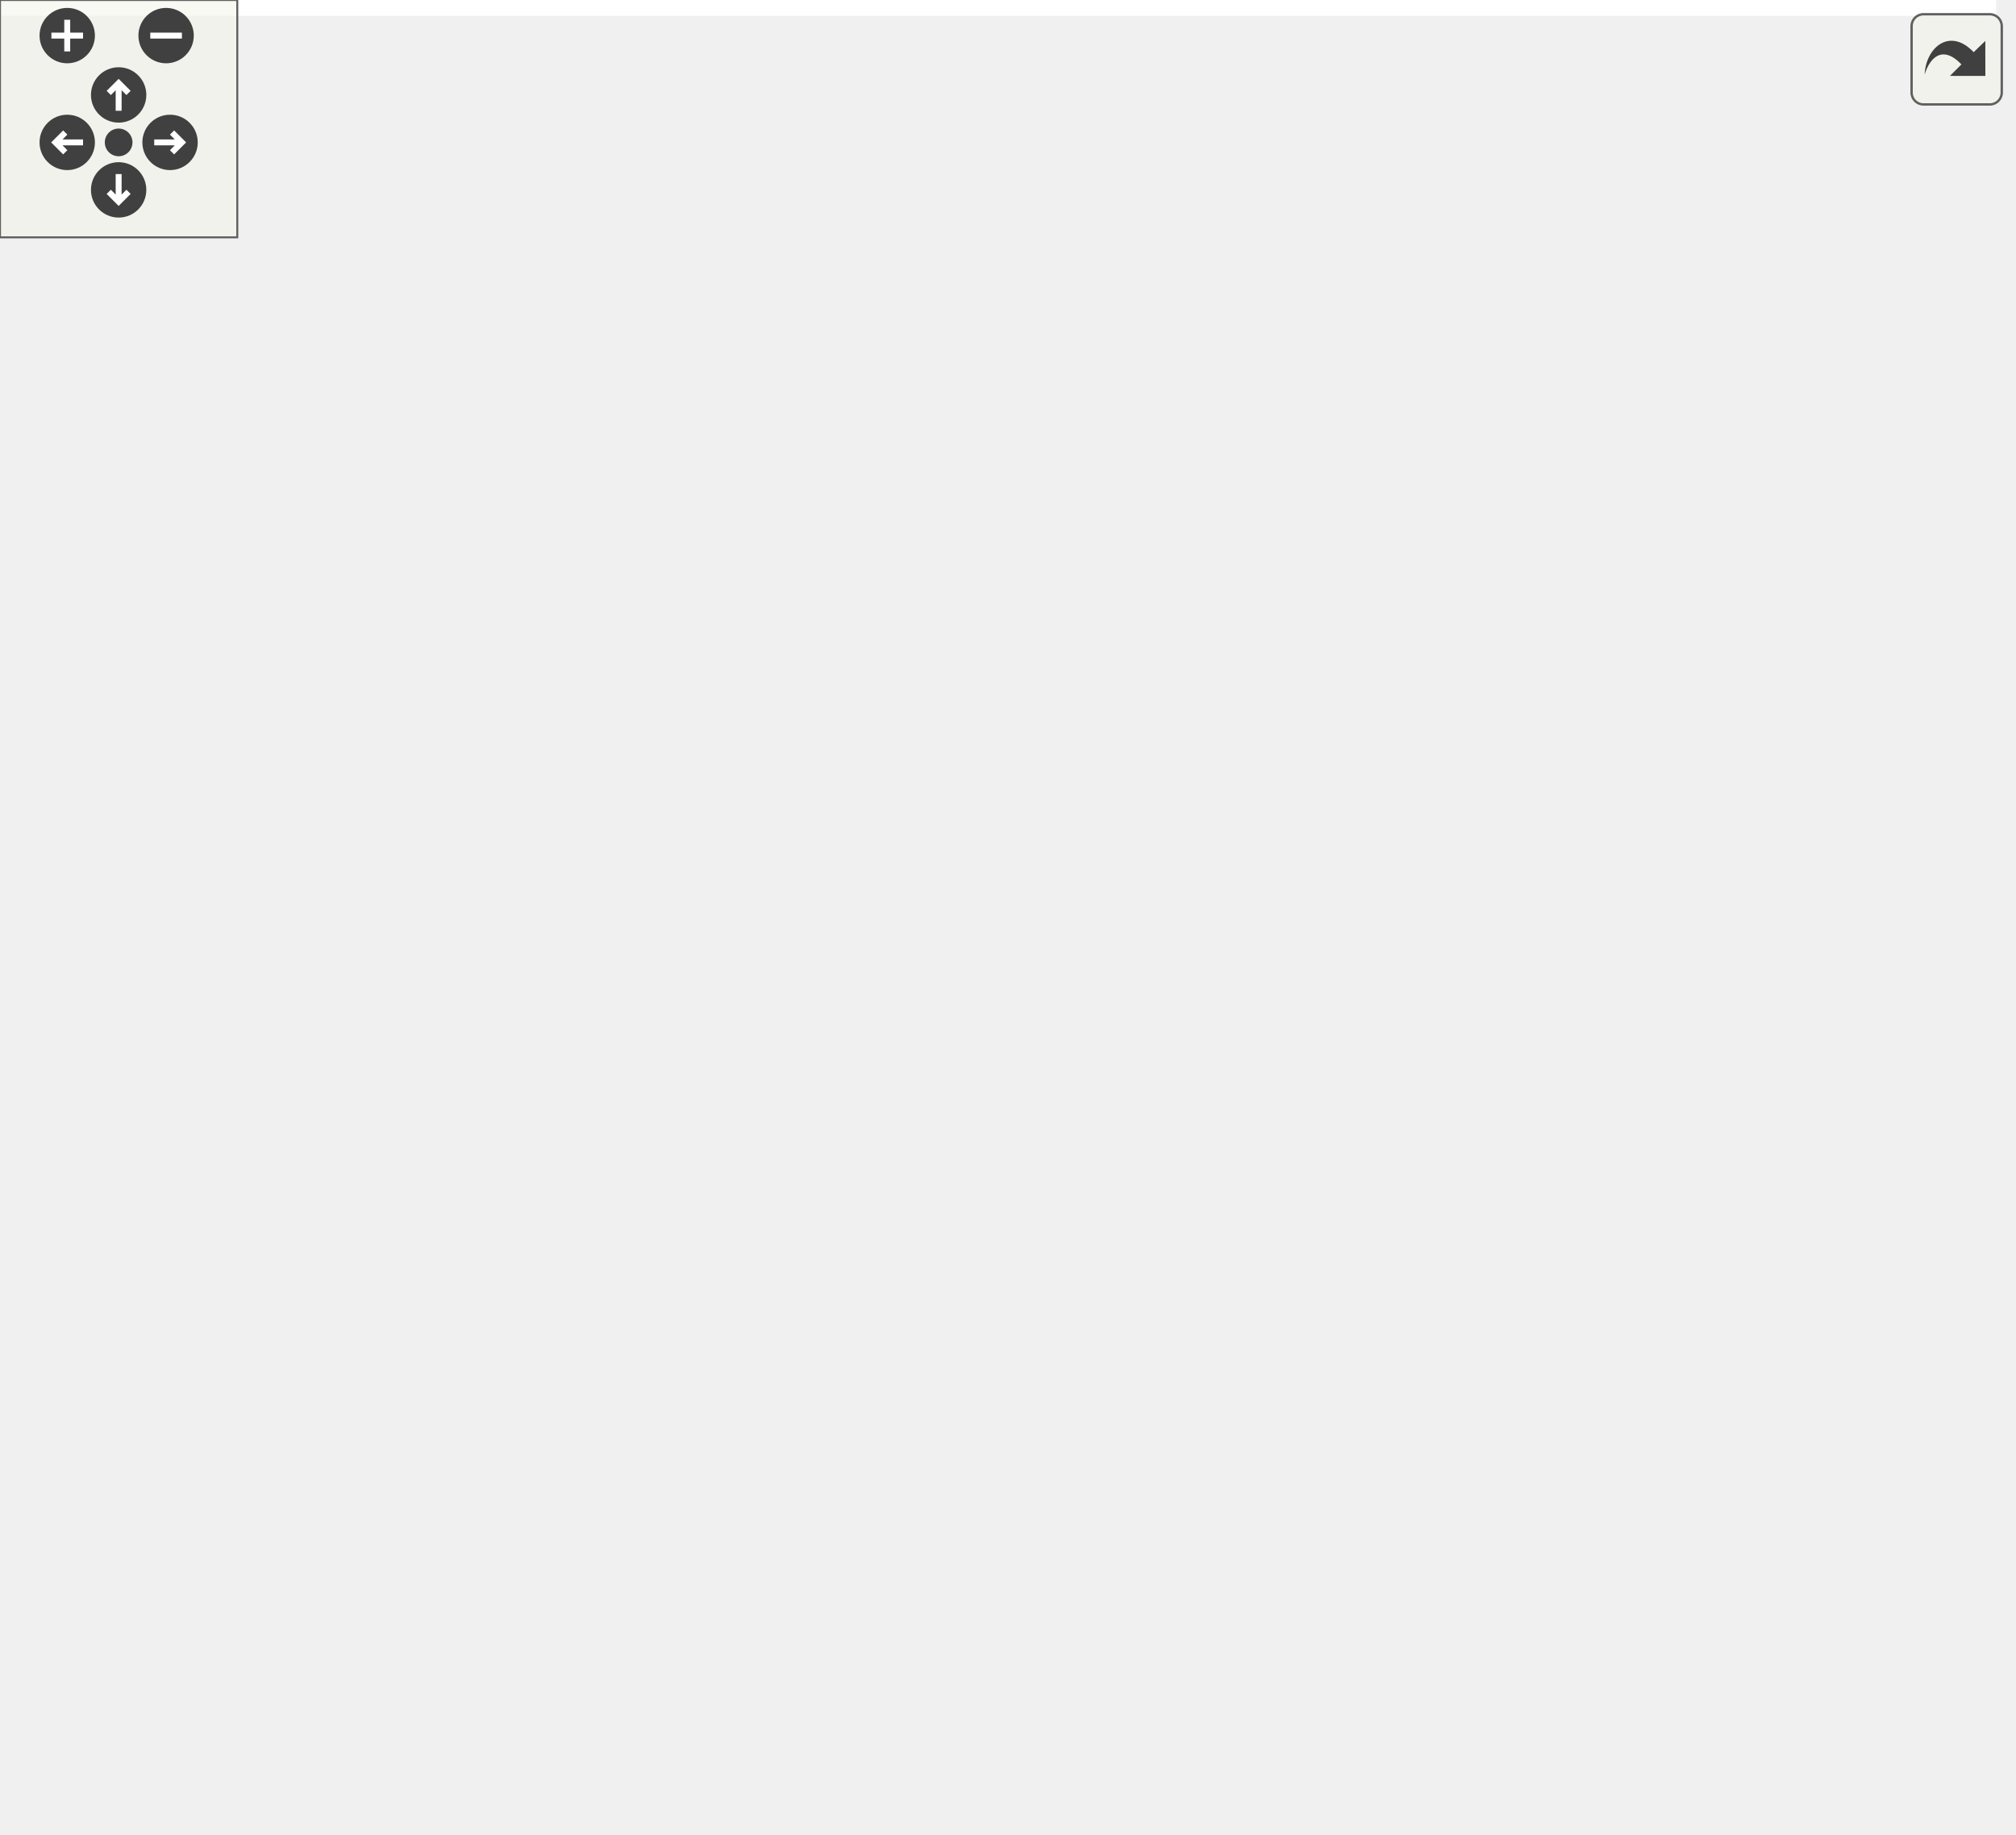
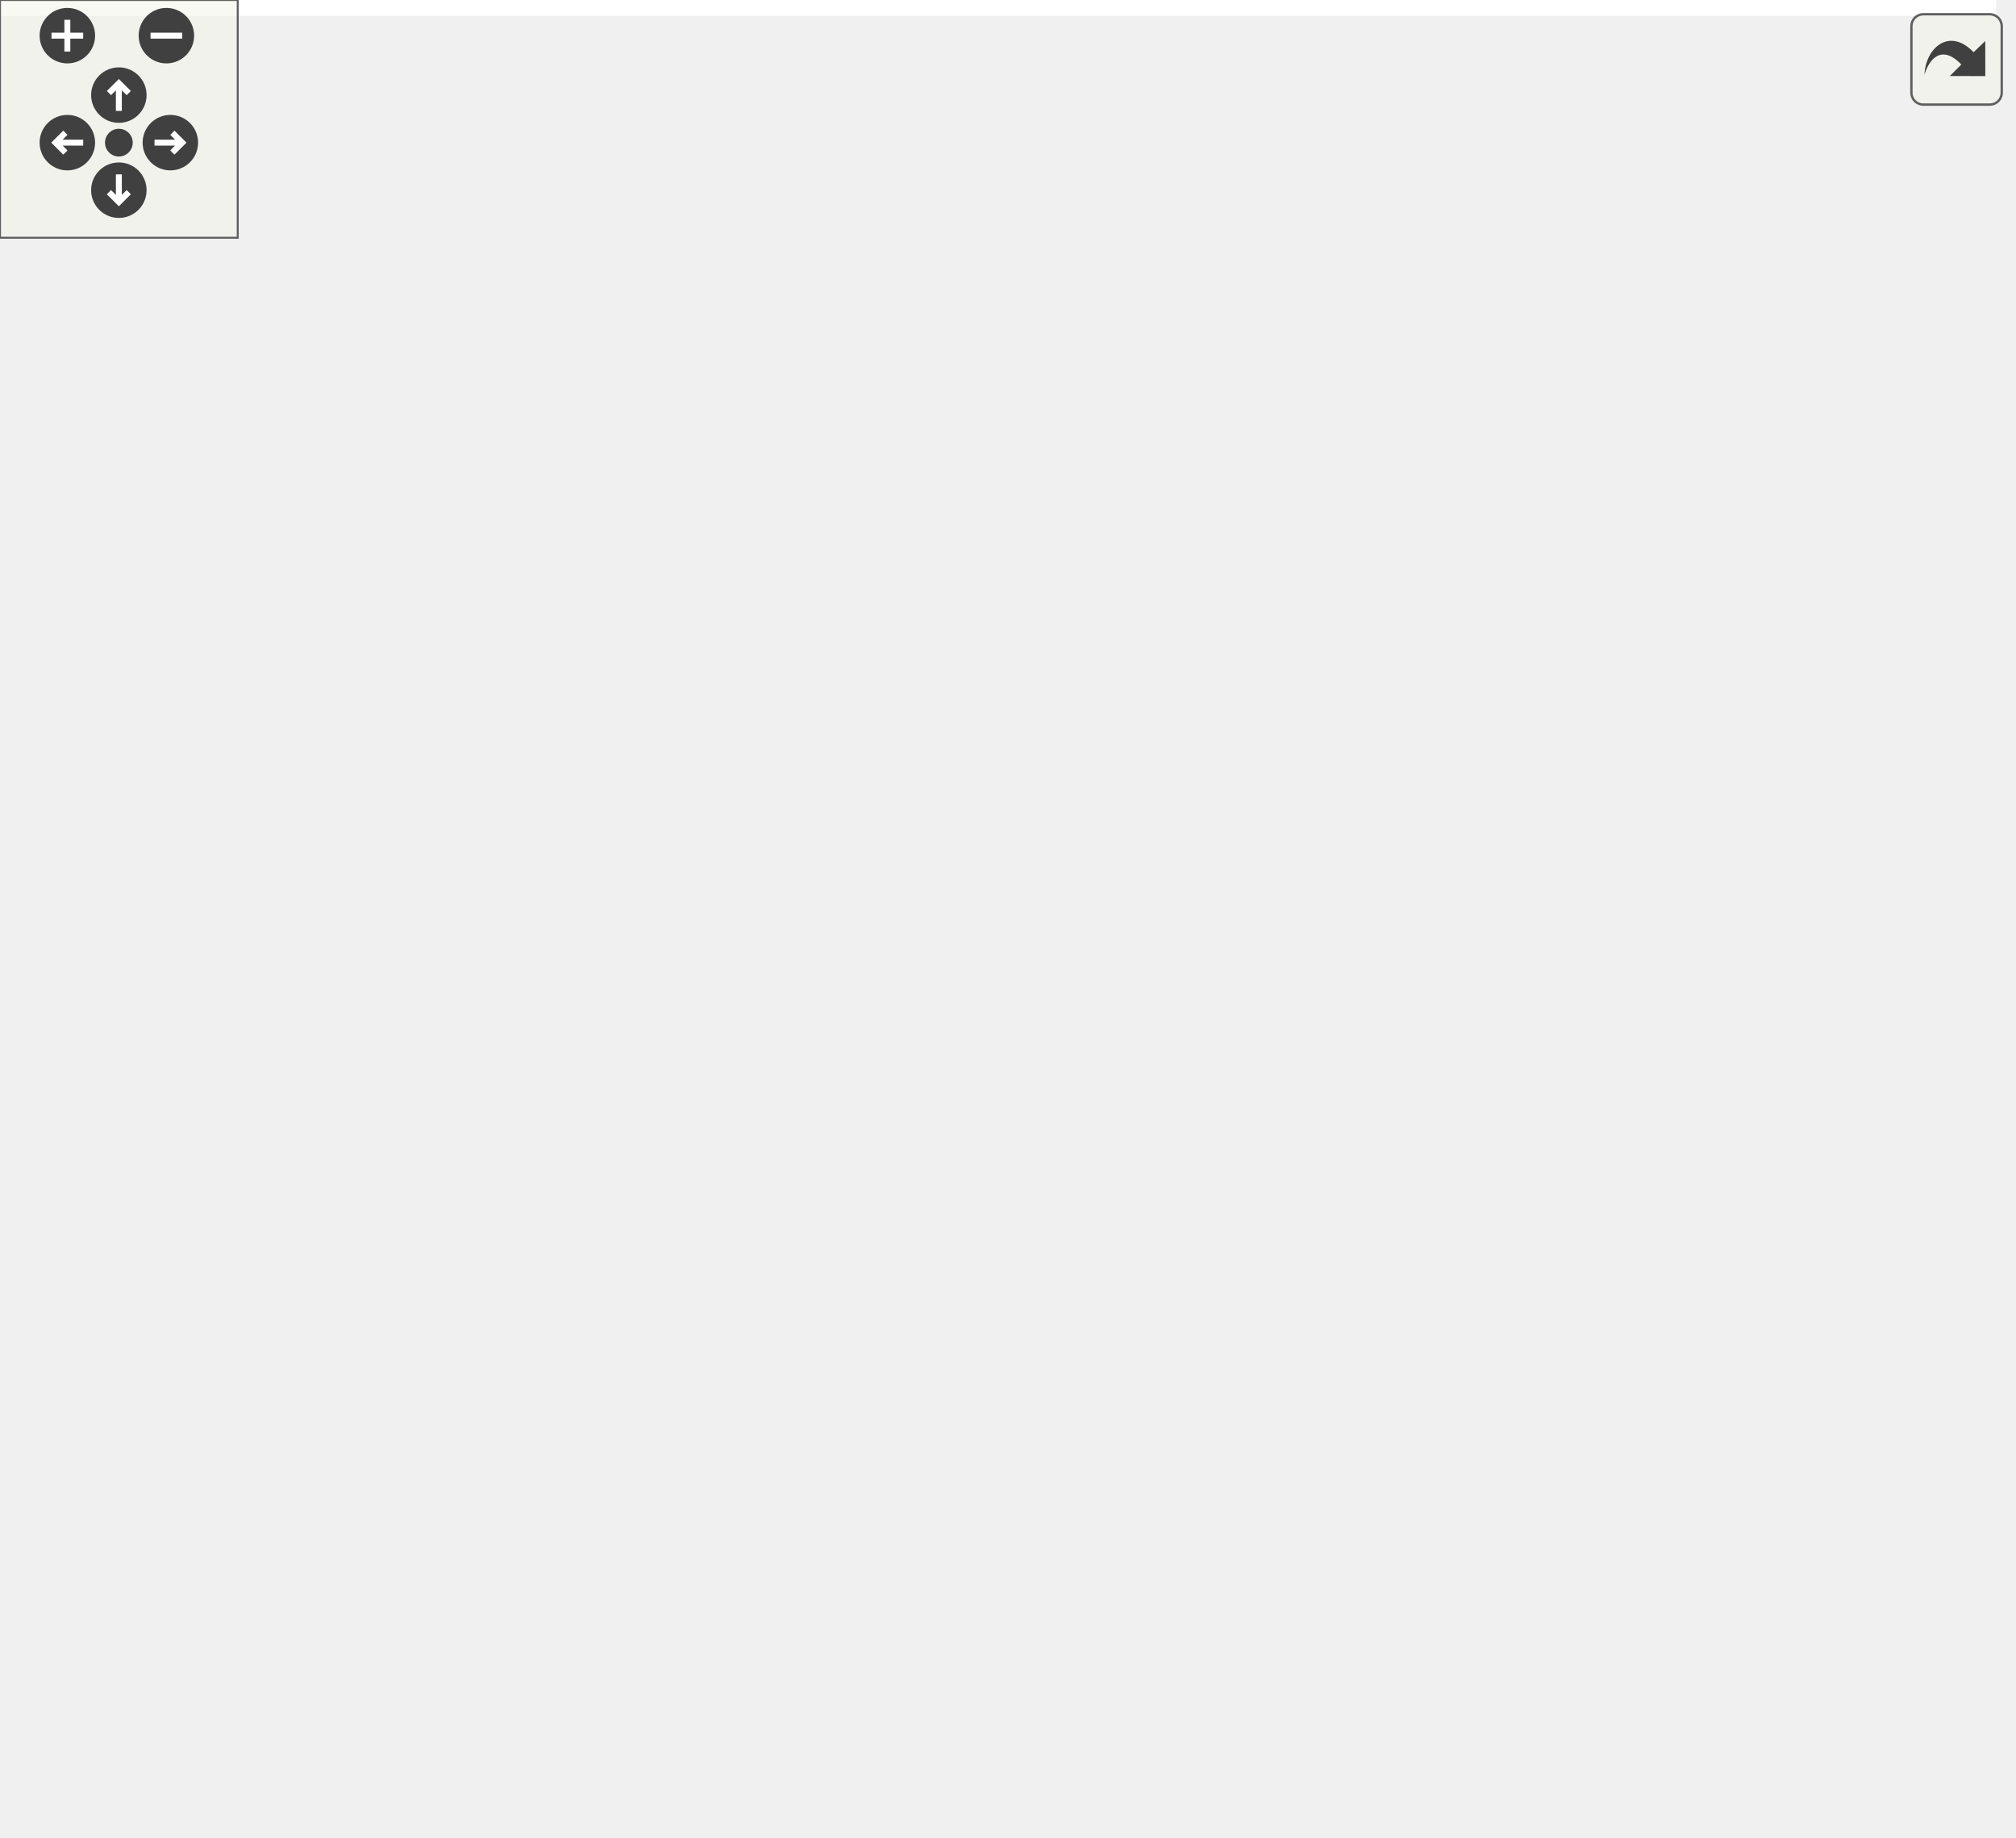
<svg xmlns="http://www.w3.org/2000/svg" xmlns:xlink="http://www.w3.org/1999/xlink" id="main" version="1.1" xml:space="preserve">
  <style type="text/css">
.edge:hover path { stroke: red; }
.edge:hover polygon { stroke: red; fill: red; }
</style>
  <defs>
    <circle id="rim" cx="0" cy="0" r="7" />
    <circle id="rim2" cx="0" cy="0" r="3.5" />
    <g id="zoomPlus">
      <use xlink:href="#rim" fill="#404040">
        <set attributeName="fill" to="#808080" begin="zoomplus.mouseover" end="zoomplus.mouseout" />
      </use>
      <path d="M-4,0h8M0,-4v8" fill="none" stroke="white" stroke-width="1.5" pointer-events="none" />
    </g>
    <g id="zoomMin">
      <use xlink:href="#rim" fill="#404040">
        <set attributeName="fill" to="#808080" begin="zoomminus.mouseover" end="zoomminus.mouseout" />
      </use>
      <path d="M-4,0h8" fill="none" stroke="white" stroke-width="1.5" pointer-events="none" />
    </g>
    <g id="dirArrow">
      <path fill="none" stroke="white" stroke-width="1.5" d="M0,-3.0v7 M-2.5,-0.5L0,-3.0L2.5,-0.5" />
    </g>
    <g id="resetDef">
      <use xlink:href="#rim2" fill="#404040">
        <set attributeName="fill" to="#808080" begin="reset.mouseover" end="reset.mouseout" />
      </use>
    </g>
  </defs>
  <svg id="graph" class="graph">
    <g id="viewport">
-       <polygon fill="white" stroke="transparent" points="-4,4 -4,-403 504.77,-403 504.77,4 -4,4" />
+       <polygon fill="white" stroke="transparent" points="-4,4 -4,-403 503.85,-403 503.85,4 -4,4" />
      <g id="node1" class="node">
        <g id="a_node1">
          <a xlink:title=" ">
-             <polygon fill="#bfbfbf" stroke="black" points="319,-357.5 319,-398.5 468,-398.5 468,-357.5 319,-357.5" />
-             <text text-anchor="start" x="327" y="-386.5" font-family="Helvetica,sans-Serif" font-size="10.00">include/network_butcher</text>
-             <text text-anchor="start" x="327" y="-375.5" font-family="Helvetica,sans-Serif" font-size="10.00">/Butcher/constrained_block</text>
-             <text text-anchor="middle" x="393.5" y="-364.5" font-family="Helvetica,sans-Serif" font-size="10.00">_graph_builder.h</text>
+             <polygon fill="#bfbfbf" stroke="black" points="323.5,-357.5 323.5,-398.5 472.5,-398.5 472.5,-357.5 323.5,-357.5" />
+             <text text-anchor="start" x="331.5" y="-386.5" font-family="Helvetica,sans-Serif" font-size="10.00">include/network_butcher</text>
+             <text text-anchor="start" x="331.5" y="-375.5" font-family="Helvetica,sans-Serif" font-size="10.00">/Butcher/constrained_block</text>
+             <text text-anchor="middle" x="398" y="-364.5" font-family="Helvetica,sans-Serif" font-size="10.00">_graph_builder.h</text>
          </a>
        </g>
      </g>
      <g id="node2" class="node">
        <g id="a_node2">
          <a xlink:href="butcher_8h.html" target="_top" xlink:title=" ">
-             <polygon fill="white" stroke="black" points="325,-290.5 325,-320.5 462,-320.5 462,-290.5 325,-290.5" />
-             <text text-anchor="start" x="333" y="-308.5" font-family="Helvetica,sans-Serif" font-size="10.00">include/network_butcher</text>
-             <text text-anchor="middle" x="393.5" y="-297.5" font-family="Helvetica,sans-Serif" font-size="10.00">/Butcher/butcher.h</text>
+             <polygon fill="white" stroke="black" points="329.5,-290.5 329.5,-320.5 466.5,-320.5 466.5,-290.5 329.5,-290.5" />
+             <text text-anchor="start" x="337.5" y="-308.5" font-family="Helvetica,sans-Serif" font-size="10.00">include/network_butcher</text>
+             <text text-anchor="middle" x="398" y="-297.5" font-family="Helvetica,sans-Serif" font-size="10.00">/Butcher/butcher.h</text>
          </a>
        </g>
      </g>
      <g id="edge1" class="edge">
-         <path fill="none" stroke="midnightblue" d="M393.5,-347.08C393.5,-338.01 393.5,-328.45 393.5,-320.89" />
-         <polygon fill="midnightblue" stroke="midnightblue" points="390,-347.36 393.5,-357.36 397,-347.36 390,-347.36" />
+         <path fill="none" stroke="midnightblue" d="M398,-347.08C398,-338.01 398,-328.45 398,-320.89" />
+         <polygon fill="midnightblue" stroke="midnightblue" points="394.5,-347.36 398,-357.36 401.5,-347.36 394.5,-347.36" />
      </g>
      <g id="node3" class="node">
        <g id="a_node3">
-           <a xlink:href="onnx__model__reconstructor__helpers_8h.html" target="_top" xlink:title=" ">
-             <polygon fill="white" stroke="black" points="143,-212.5 143,-253.5 294,-253.5 294,-212.5 143,-212.5" />
-             <text text-anchor="start" x="151" y="-241.5" font-family="Helvetica,sans-Serif" font-size="10.00">include/network_butcher</text>
-             <text text-anchor="start" x="151" y="-230.5" font-family="Helvetica,sans-Serif" font-size="10.00">/IO_Interaction/onnx_model</text>
-             <text text-anchor="middle" x="218.5" y="-219.5" font-family="Helvetica,sans-Serif" font-size="10.00">_reconstructor_helpers.h</text>
+           <a xlink:href="onnx__importer__helpers_8h.html" target="_top" xlink:title=" ">
+             <polygon fill="white" stroke="black" points="142,-212.5 142,-253.5 304,-253.5 304,-212.5 142,-212.5" />
+             <text text-anchor="start" x="150" y="-241.5" font-family="Helvetica,sans-Serif" font-size="10.00">include/network_butcher</text>
+             <text text-anchor="start" x="150" y="-230.5" font-family="Helvetica,sans-Serif" font-size="10.00">/IO_Interaction/onnx_importer</text>
+             <text text-anchor="middle" x="223" y="-219.5" font-family="Helvetica,sans-Serif" font-size="10.00">_helpers.h</text>
          </a>
        </g>
      </g>
      <g id="edge2" class="edge">
-         <path fill="none" stroke="midnightblue" d="M348.9,-286.53C323.88,-276.45 292.65,-263.87 267.02,-253.55" />
-         <polygon fill="midnightblue" stroke="midnightblue" points="347.92,-289.91 358.51,-290.4 350.54,-283.42 347.92,-289.91" />
+         <path fill="none" stroke="midnightblue" d="M353.4,-286.53C328.38,-276.45 297.15,-263.87 271.52,-253.55" />
+         <polygon fill="midnightblue" stroke="midnightblue" points="352.42,-289.91 363.01,-290.4 355.04,-283.42 352.42,-289.91" />
      </g>
      <g id="node6" class="node">
        <g id="a_node6">
          <a xlink:href="network__butcher_8h.html" target="_top" xlink:title=" ">
-             <polygon fill="white" stroke="black" points="322,-0.5 322,-30.5 459,-30.5 459,-0.5 322,-0.5" />
-             <text text-anchor="start" x="330" y="-18.5" font-family="Helvetica,sans-Serif" font-size="10.00">include/network_butcher</text>
-             <text text-anchor="middle" x="390.5" y="-7.5" font-family="Helvetica,sans-Serif" font-size="10.00">/network_butcher.h</text>
+             <polygon fill="white" stroke="black" points="325.5,-0.5 325.5,-30.5 462.5,-30.5 462.5,-0.5 325.5,-0.5" />
+             <text text-anchor="start" x="333.5" y="-18.5" font-family="Helvetica,sans-Serif" font-size="10.00">include/network_butcher</text>
+             <text text-anchor="middle" x="394" y="-7.5" font-family="Helvetica,sans-Serif" font-size="10.00">/network_butcher.h</text>
          </a>
        </g>
      </g>
      <g id="edge13" class="edge">
-         <path fill="none" stroke="midnightblue" d="M447.95,-285.74C461.99,-278.15 475.41,-267.82 483.5,-254 510.45,-207.98 501.02,-184.37 483.5,-134 468.37,-90.51 429.7,-50.99 407.28,-30.74" />
-         <polygon fill="midnightblue" stroke="midnightblue" points="446.08,-282.76 438.68,-290.34 449.2,-289.03 446.08,-282.76" />
+         <path fill="none" stroke="midnightblue" d="M448.4,-285.75C462.05,-278.08 475.2,-267.71 483,-254 509.38,-207.65 499.99,-184.56 483,-134 468.49,-90.82 431.13,-50.88 409.71,-30.55" />
+         <polygon fill="midnightblue" stroke="midnightblue" points="446.67,-282.7 439.4,-290.4 449.89,-288.91 446.67,-282.7" />
      </g>
      <g id="node10" class="node">
        <g id="a_node10">
-           <a xlink:href="onnx__importer__helpers_8h.html" target="_top" xlink:title=" ">
-             <polygon fill="white" stroke="black" points="312.5,-212.5 312.5,-253.5 474.5,-253.5 474.5,-212.5 312.5,-212.5" />
-             <text text-anchor="start" x="320.5" y="-241.5" font-family="Helvetica,sans-Serif" font-size="10.00">include/network_butcher</text>
-             <text text-anchor="start" x="320.5" y="-230.5" font-family="Helvetica,sans-Serif" font-size="10.00">/IO_Interaction/onnx_importer</text>
-             <text text-anchor="middle" x="393.5" y="-219.5" font-family="Helvetica,sans-Serif" font-size="10.00">_helpers.h</text>
+           <a xlink:href="onnx__model__reconstructor__helpers_8h.html" target="_top" xlink:title=" ">
+             <polygon fill="white" stroke="black" points="322.5,-212.5 322.5,-253.5 473.5,-253.5 473.5,-212.5 322.5,-212.5" />
+             <text text-anchor="start" x="330.5" y="-241.5" font-family="Helvetica,sans-Serif" font-size="10.00">include/network_butcher</text>
+             <text text-anchor="start" x="330.5" y="-230.5" font-family="Helvetica,sans-Serif" font-size="10.00">/IO_Interaction/onnx_model</text>
+             <text text-anchor="middle" x="398" y="-219.5" font-family="Helvetica,sans-Serif" font-size="10.00">_reconstructor_helpers.h</text>
          </a>
        </g>
      </g>
      <g id="edge10" class="edge">
-         <path fill="none" stroke="midnightblue" d="M393.5,-279.98C393.5,-271.35 393.5,-261.76 393.5,-253.59" />
-         <polygon fill="midnightblue" stroke="midnightblue" points="390,-280.23 393.5,-290.23 397,-280.23 390,-280.23" />
+         <path fill="none" stroke="midnightblue" d="M398,-279.98C398,-271.35 398,-261.76 398,-253.59" />
+         <polygon fill="midnightblue" stroke="midnightblue" points="394.5,-280.23 398,-290.23 401.5,-280.23 394.5,-280.23" />
      </g>
      <g id="node4" class="node">
        <g id="a_node4">
          <a xlink:href="io__manager_8h.html" target="_top" xlink:title=" ">
-             <polygon fill="white" stroke="black" points="167,-140 167,-170 304,-170 304,-140 167,-140" />
-             <text text-anchor="start" x="175" y="-158" font-family="Helvetica,sans-Serif" font-size="10.00">include/network_butcher</text>
-             <text text-anchor="middle" x="235.5" y="-147" font-family="Helvetica,sans-Serif" font-size="10.00">/io_manager.h</text>
+             <polygon fill="white" stroke="black" points="170.5,-140 170.5,-170 307.5,-170 307.5,-140 170.5,-140" />
+             <text text-anchor="start" x="178.5" y="-158" font-family="Helvetica,sans-Serif" font-size="10.00">include/network_butcher</text>
+             <text text-anchor="middle" x="239" y="-147" font-family="Helvetica,sans-Serif" font-size="10.00">/io_manager.h</text>
          </a>
        </g>
      </g>
      <g id="edge3" class="edge">
-         <path fill="none" stroke="midnightblue" d="M225.07,-202.62C227.56,-191.5 230.28,-179.34 232.32,-170.23" />
-         <polygon fill="midnightblue" stroke="midnightblue" points="221.65,-201.91 222.88,-212.43 228.48,-203.43 221.65,-201.91" />
+         <path fill="none" stroke="midnightblue" d="M229.18,-202.62C231.53,-191.5 234.09,-179.34 236.01,-170.23" />
+         <polygon fill="midnightblue" stroke="midnightblue" points="225.76,-201.92 227.12,-212.43 232.61,-203.36 225.76,-201.92" />
      </g>
      <g id="node9" class="node">
        <g id="a_node9">
-           <a xlink:href="onnx__model__reconstructor__helpers_8cpp.html" target="_top" xlink:title=" ">
-             <polygon fill="white" stroke="black" points="0,-134.5 0,-175.5 149,-175.5 149,-134.5 0,-134.5" />
-             <text text-anchor="start" x="8" y="-163.5" font-family="Helvetica,sans-Serif" font-size="10.00">src/IO_Interaction</text>
-             <text text-anchor="start" x="8" y="-152.5" font-family="Helvetica,sans-Serif" font-size="10.00">/onnx_model_reconstructor</text>
-             <text text-anchor="middle" x="74.5" y="-141.5" font-family="Helvetica,sans-Serif" font-size="10.00">_helpers.cpp</text>
+           <a xlink:href="onnx__importer__helpers_8cpp.html" target="_top" xlink:title=" ">
+             <polygon fill="white" stroke="black" points="0,-140 0,-170 152,-170 152,-140 0,-140" />
+             <text text-anchor="start" x="8" y="-158" font-family="Helvetica,sans-Serif" font-size="10.00">src/IO_Interaction</text>
+             <text text-anchor="middle" x="76" y="-147" font-family="Helvetica,sans-Serif" font-size="10.00">/onnx_importer_helpers.cpp</text>
          </a>
        </g>
      </g>
      <g id="edge9" class="edge">
-         <path fill="none" stroke="midnightblue" d="M172.32,-207.63C152.64,-197.24 130,-185.29 111.46,-175.51" />
-         <polygon fill="midnightblue" stroke="midnightblue" points="170.94,-210.86 181.42,-212.43 174.21,-204.67 170.94,-210.86" />
+         <path fill="none" stroke="midnightblue" d="M176.21,-207.81C152.26,-195.43 123.93,-180.78 103.51,-170.23" />
+         <polygon fill="midnightblue" stroke="midnightblue" points="174.65,-210.94 185.14,-212.43 177.87,-204.73 174.65,-210.94" />
      </g>
      <g id="node5" class="node">
        <g id="a_node5">
          <a xlink:href="general__manager_8h.html" target="_top" xlink:title=" ">
-             <polygon fill="white" stroke="black" points="96,-67.5 96,-97.5 233,-97.5 233,-67.5 96,-67.5" />
-             <text text-anchor="start" x="104" y="-85.5" font-family="Helvetica,sans-Serif" font-size="10.00">include/network_butcher</text>
-             <text text-anchor="middle" x="164.5" y="-74.5" font-family="Helvetica,sans-Serif" font-size="10.00">/general_manager.h</text>
+             <polygon fill="white" stroke="black" points="99.5,-67.5 99.5,-97.5 236.5,-97.5 236.5,-67.5 99.5,-67.5" />
+             <text text-anchor="start" x="107.5" y="-85.5" font-family="Helvetica,sans-Serif" font-size="10.00">include/network_butcher</text>
+             <text text-anchor="middle" x="168" y="-74.5" font-family="Helvetica,sans-Serif" font-size="10.00">/general_manager.h</text>
          </a>
        </g>
      </g>
      <g id="edge4" class="edge">
-         <path fill="none" stroke="midnightblue" d="M213.71,-132.36C202.38,-121.11 188.85,-107.68 178.85,-97.75" />
-         <polygon fill="midnightblue" stroke="midnightblue" points="211.57,-135.17 221.13,-139.73 216.5,-130.2 211.57,-135.17" />
+         <path fill="none" stroke="midnightblue" d="M217.21,-132.36C205.88,-121.11 192.35,-107.68 182.35,-97.75" />
+         <polygon fill="midnightblue" stroke="midnightblue" points="215.07,-135.17 224.63,-139.73 220,-130.2 215.07,-135.17" />
      </g>
      <g id="edge7" class="edge">
-         <path fill="none" stroke="midnightblue" d="M291.28,-136.56C323.38,-125.47 359.49,-110.83 370.5,-98 386.91,-78.87 390.28,-48.38 390.73,-30.61" />
-         <polygon fill="midnightblue" stroke="midnightblue" points="289.82,-133.36 281.48,-139.89 292.07,-139.99 289.82,-133.36" />
+         <path fill="none" stroke="midnightblue" d="M294.78,-136.56C326.88,-125.47 362.99,-110.83 374,-98 390.41,-78.87 393.78,-48.38 394.23,-30.61" />
+         <polygon fill="midnightblue" stroke="midnightblue" points="293.32,-133.36 284.98,-139.89 295.57,-139.99 293.32,-133.36" />
      </g>
      <g id="node8" class="node">
        <g id="a_node8">
          <a xlink:href="io__manager_8cpp.html" target="_top" xlink:title=" ">
-             <polygon fill="white" stroke="black" points="251,-73 251,-92 362,-92 362,-73 251,-73" />
-             <text text-anchor="middle" x="306.5" y="-80" font-family="Helvetica,sans-Serif" font-size="10.00">src/io_manager.cpp</text>
+             <polygon fill="white" stroke="black" points="254.5,-73 254.5,-92 365.5,-92 365.5,-73 254.5,-73" />
+             <text text-anchor="middle" x="310" y="-80" font-family="Helvetica,sans-Serif" font-size="10.00">src/io_manager.cpp</text>
          </a>
        </g>
      </g>
      <g id="edge8" class="edge">
-         <path fill="none" stroke="midnightblue" d="M257.01,-132.64C270.59,-119.15 287.42,-102.44 297.54,-92.39" />
-         <polygon fill="midnightblue" stroke="midnightblue" points="254.5,-130.2 249.87,-139.73 259.43,-135.17 254.5,-130.2" />
+         <path fill="none" stroke="midnightblue" d="M260.51,-132.64C274.09,-119.15 290.92,-102.44 301.04,-92.39" />
+         <polygon fill="midnightblue" stroke="midnightblue" points="258,-130.2 253.37,-139.73 262.93,-135.17 258,-130.2" />
      </g>
      <g id="edge5" class="edge">
-         <path fill="none" stroke="midnightblue" d="M223.33,-64.58C260.04,-54.02 306.73,-40.59 341.44,-30.61" />
-         <polygon fill="midnightblue" stroke="midnightblue" points="221.9,-61.35 213.26,-67.48 223.84,-68.08 221.9,-61.35" />
+         <path fill="none" stroke="midnightblue" d="M226.83,-64.58C263.54,-54.02 310.23,-40.59 344.94,-30.61" />
+         <polygon fill="midnightblue" stroke="midnightblue" points="225.4,-61.35 216.76,-67.48 227.34,-68.08 225.4,-61.35" />
      </g>
      <g id="node7" class="node">
        <g id="a_node7">
          <a xlink:href="general__manager_8cpp.html" target="_top" xlink:title=" ">
-             <polygon fill="white" stroke="black" points="95,-6 95,-25 234,-25 234,-6 95,-6" />
-             <text text-anchor="middle" x="164.5" y="-13" font-family="Helvetica,sans-Serif" font-size="10.00">src/general_manager.cpp</text>
+             <polygon fill="white" stroke="black" points="98.5,-6 98.5,-25 237.5,-25 237.5,-6 98.5,-6" />
+             <text text-anchor="middle" x="168" y="-13" font-family="Helvetica,sans-Serif" font-size="10.00">src/general_manager.cpp</text>
          </a>
        </g>
      </g>
      <g id="edge6" class="edge">
-         <path fill="none" stroke="midnightblue" d="M164.5,-57.25C164.5,-46.02 164.5,-33.38 164.5,-25.19" />
-         <polygon fill="midnightblue" stroke="midnightblue" points="161,-57.4 164.5,-67.4 168,-57.4 161,-57.4" />
+         <path fill="none" stroke="midnightblue" d="M168,-57.25C168,-46.02 168,-33.38 168,-25.19" />
+         <polygon fill="midnightblue" stroke="midnightblue" points="164.5,-57.4 168,-67.4 171.5,-57.4 164.5,-57.4" />
      </g>
      <g id="edge11" class="edge">
-         <path fill="none" stroke="midnightblue" d="M343.54,-207.97C317.73,-195.55 287.11,-180.83 265.07,-170.23" />
-         <polygon fill="midnightblue" stroke="midnightblue" points="342.28,-211.25 352.81,-212.43 345.32,-204.94 342.28,-211.25" />
+         <path fill="none" stroke="midnightblue" d="M347.73,-207.97C321.75,-195.55 290.94,-180.83 268.76,-170.23" />
+         <polygon fill="midnightblue" stroke="midnightblue" points="346.52,-211.27 357.05,-212.43 349.54,-204.96 346.52,-211.27" />
      </g>
      <g id="node11" class="node">
        <g id="a_node11">
-           <a xlink:href="onnx__importer__helpers_8cpp.html" target="_top" xlink:title=" ">
-             <polygon fill="white" stroke="black" points="322.5,-140 322.5,-170 474.5,-170 474.5,-140 322.5,-140" />
-             <text text-anchor="start" x="330.5" y="-158" font-family="Helvetica,sans-Serif" font-size="10.00">src/IO_Interaction</text>
-             <text text-anchor="middle" x="398.5" y="-147" font-family="Helvetica,sans-Serif" font-size="10.00">/onnx_importer_helpers.cpp</text>
+           <a xlink:href="onnx__model__reconstructor__helpers_8cpp.html" target="_top" xlink:title=" ">
+             <polygon fill="white" stroke="black" points="325.5,-134.5 325.5,-175.5 474.5,-175.5 474.5,-134.5 325.5,-134.5" />
+             <text text-anchor="start" x="333.5" y="-163.5" font-family="Helvetica,sans-Serif" font-size="10.00">src/IO_Interaction</text>
+             <text text-anchor="start" x="333.5" y="-152.5" font-family="Helvetica,sans-Serif" font-size="10.00">/onnx_model_reconstructor</text>
+             <text text-anchor="middle" x="400" y="-141.5" font-family="Helvetica,sans-Serif" font-size="10.00">_helpers.cpp</text>
          </a>
        </g>
      </g>
      <g id="edge12" class="edge">
-         <path fill="none" stroke="midnightblue" d="M395.46,-202.28C396.18,-191.25 396.97,-179.25 397.56,-170.23" />
-         <polygon fill="midnightblue" stroke="midnightblue" points="391.95,-202.22 394.79,-212.43 398.94,-202.68 391.95,-202.22" />
+         <path fill="none" stroke="midnightblue" d="M398.78,-202.3C399.02,-193.3 399.27,-183.65 399.49,-175.51" />
+         <polygon fill="midnightblue" stroke="midnightblue" points="395.28,-202.34 398.52,-212.43 402.28,-202.52 395.28,-202.34" />
      </g>
    </g>
  </svg>
  <g id="navigator" transform="translate(0 0)" fill="#404254">
    <rect fill="#f2f5e9" fill-opacity="0.5" stroke="#606060" stroke-width=".5" x="0" y="0" width="60" height="60" />
    <use id="zoomplus" xlink:href="#zoomPlus" x="17" y="9" />
    <use id="zoomminus" xlink:href="#zoomMin" x="42" y="9" />
    <use id="reset" xlink:href="#resetDef" x="30" y="36" />
    <g id="arrowUp" xlink:href="#dirArrow" transform="translate(30 24)">
      <use xlink:href="#rim" fill="#404040">
        <set attributeName="fill" to="#808080" begin="arrowUp.mouseover" end="arrowUp.mouseout" />
      </use>
      <path fill="none" stroke="white" stroke-width="1.5" d="M0,-3.0v7 M-2.5,-0.5L0,-3.0L2.5,-0.5" />
    </g>
    <g id="arrowRight" xlink:href="#dirArrow" transform="rotate(90) translate(36 -43)">
      <use xlink:href="#rim" fill="#404040">
        <set attributeName="fill" to="#808080" begin="arrowRight.mouseover" end="arrowRight.mouseout" />
      </use>
      <path fill="none" stroke="white" stroke-width="1.5" d="M0,-3.0v7 M-2.5,-0.5L0,-3.0L2.5,-0.5" />
    </g>
    <g id="arrowDown" xlink:href="#dirArrow" transform="rotate(180) translate(-30 -48)">
      <use xlink:href="#rim" fill="#404040">
        <set attributeName="fill" to="#808080" begin="arrowDown.mouseover" end="arrowDown.mouseout" />
      </use>
      <path fill="none" stroke="white" stroke-width="1.5" d="M0,-3.0v7 M-2.5,-0.5L0,-3.0L2.5,-0.5" />
    </g>
    <g id="arrowLeft" xlink:href="#dirArrow" transform="rotate(270) translate(-36 17)">
      <use xlink:href="#rim" fill="#404040">
        <set attributeName="fill" to="#808080" begin="arrowLeft.mouseover" end="arrowLeft.mouseout" />
      </use>
      <path fill="none" stroke="white" stroke-width="1.5" d="M0,-3.0v7 M-2.5,-0.5L0,-3.0L2.5,-0.5" />
    </g>
  </g>
  <svg viewBox="0 0 15 15" width="100%" height="30px" preserveAspectRatio="xMaxYMin meet">
    <g id="arrow_out" transform="scale(0.3 0.3)">
      <a xlink:href="constrained__block__graph__builder_8h__dep__incl_org.svg" target="_base">
        <rect id="button" ry="5" rx="5" y="6" x="6" height="38" width="38" fill="#f2f5e9" fill-opacity="0.5" stroke="#606060" stroke-width="1.0" />
        <path id="arrow" d="M 11.5,31.437 C 11.94,20.098 22.043,11.323 32.159,21.979 L 37.069,17.246 C 37.069,17.246 37.088,32 37.088,32 L 22.16,31.978 C 22.16,31.978 26.998,27.14 26.998,27.14 C 18.529,18.264 13.292,25.23 11.5,31.437 z" style="fill:#404040;" />
      </a>
    </g>
  </svg>
</svg>
